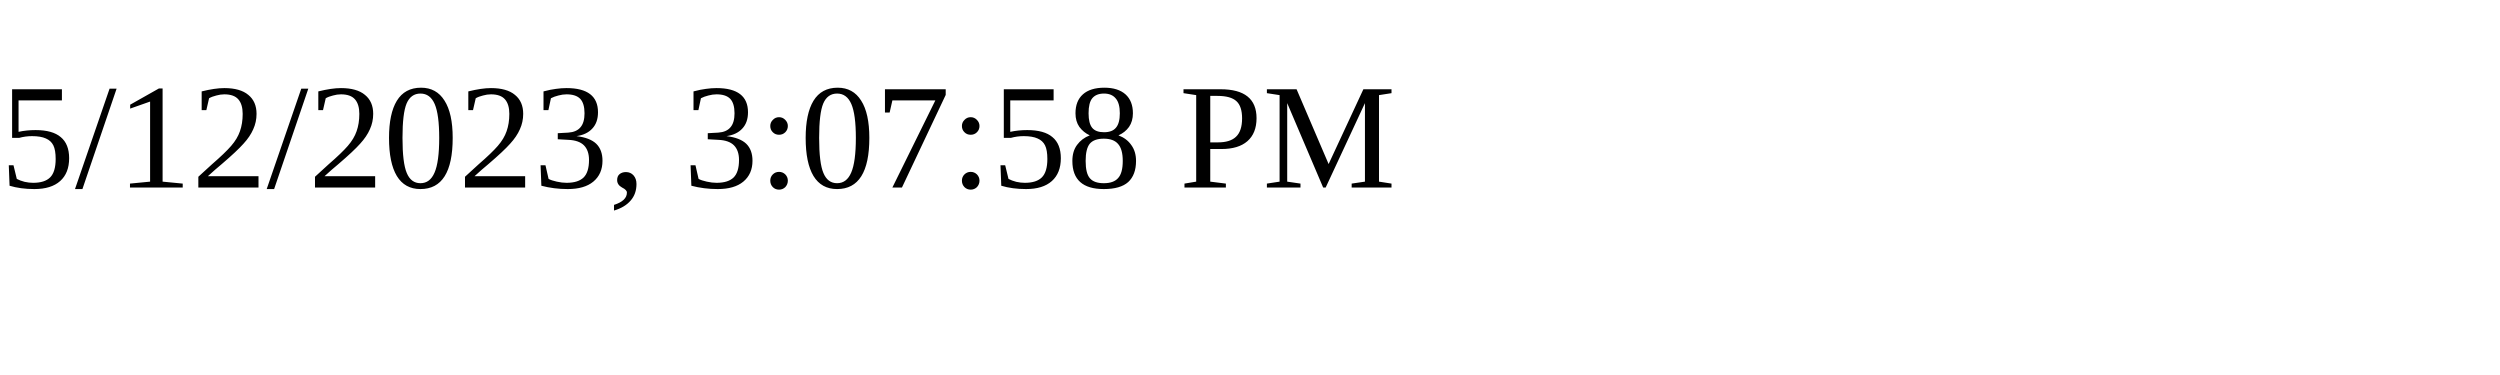
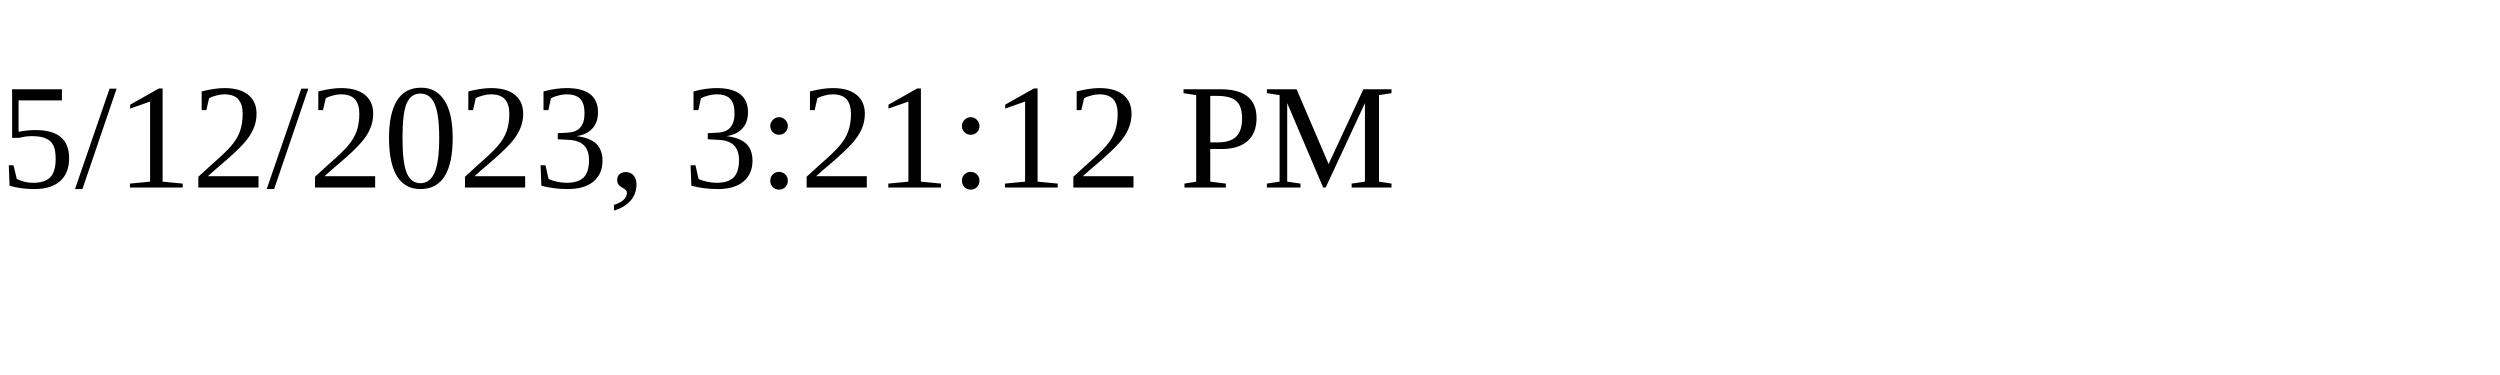
<svg xmlns="http://www.w3.org/2000/svg" height="30" width="200">
-   <text x="0" y="15">5/12/2023, 3:07:58 PM</text>
+   <text x="0" y="15">5/12/2023, 3:21:12 PM</text>
</svg>
